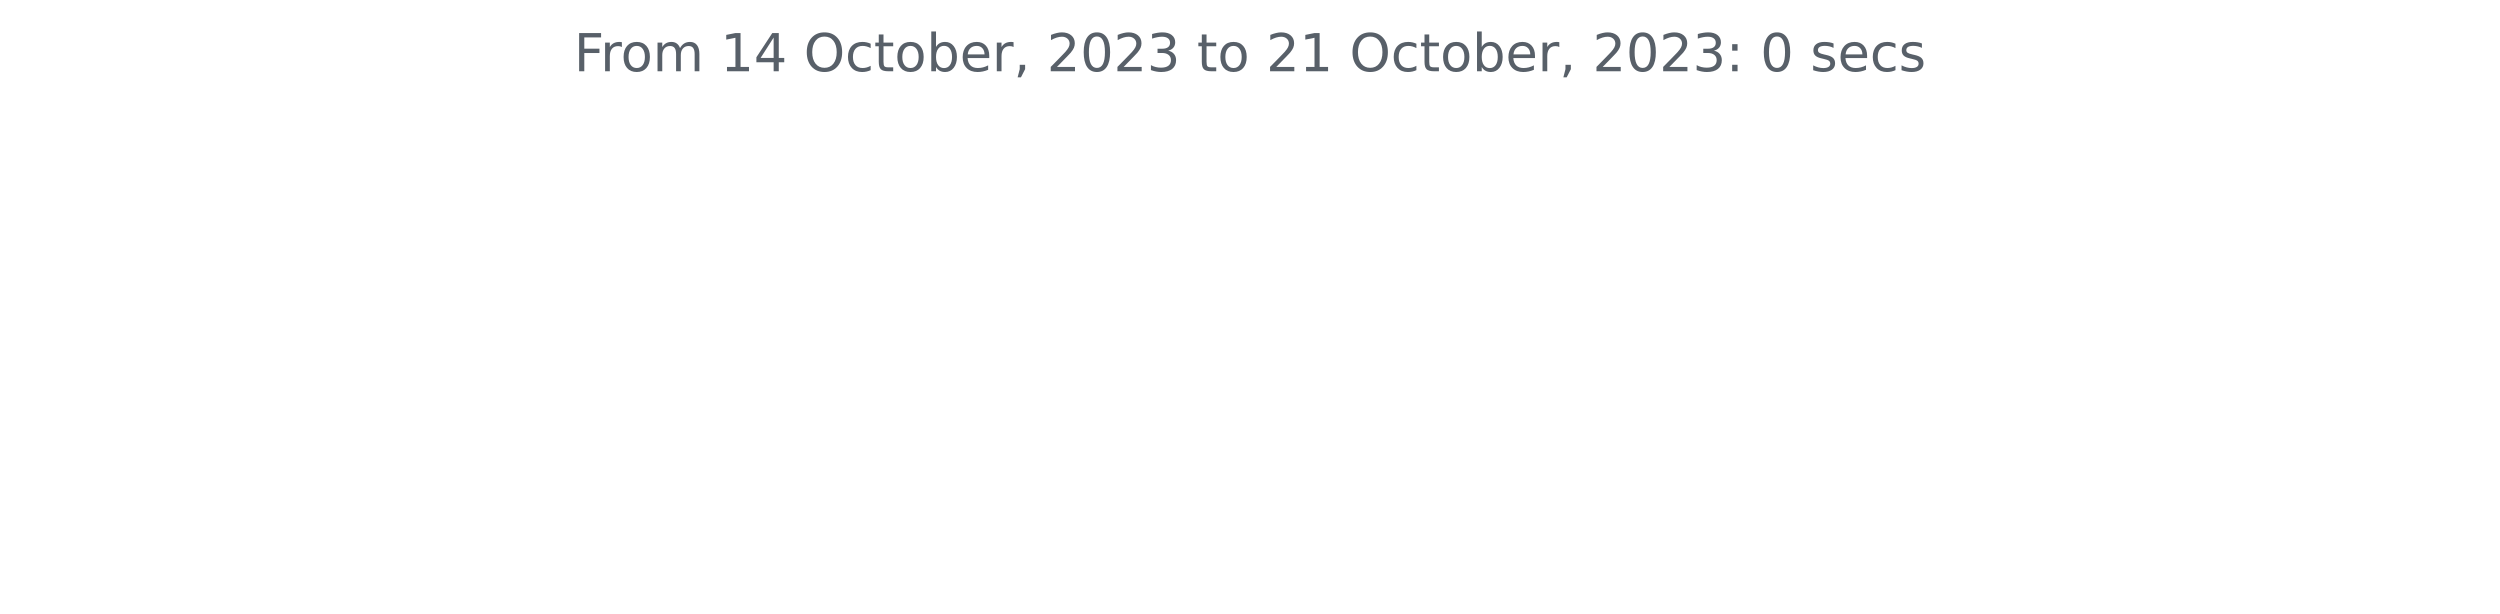
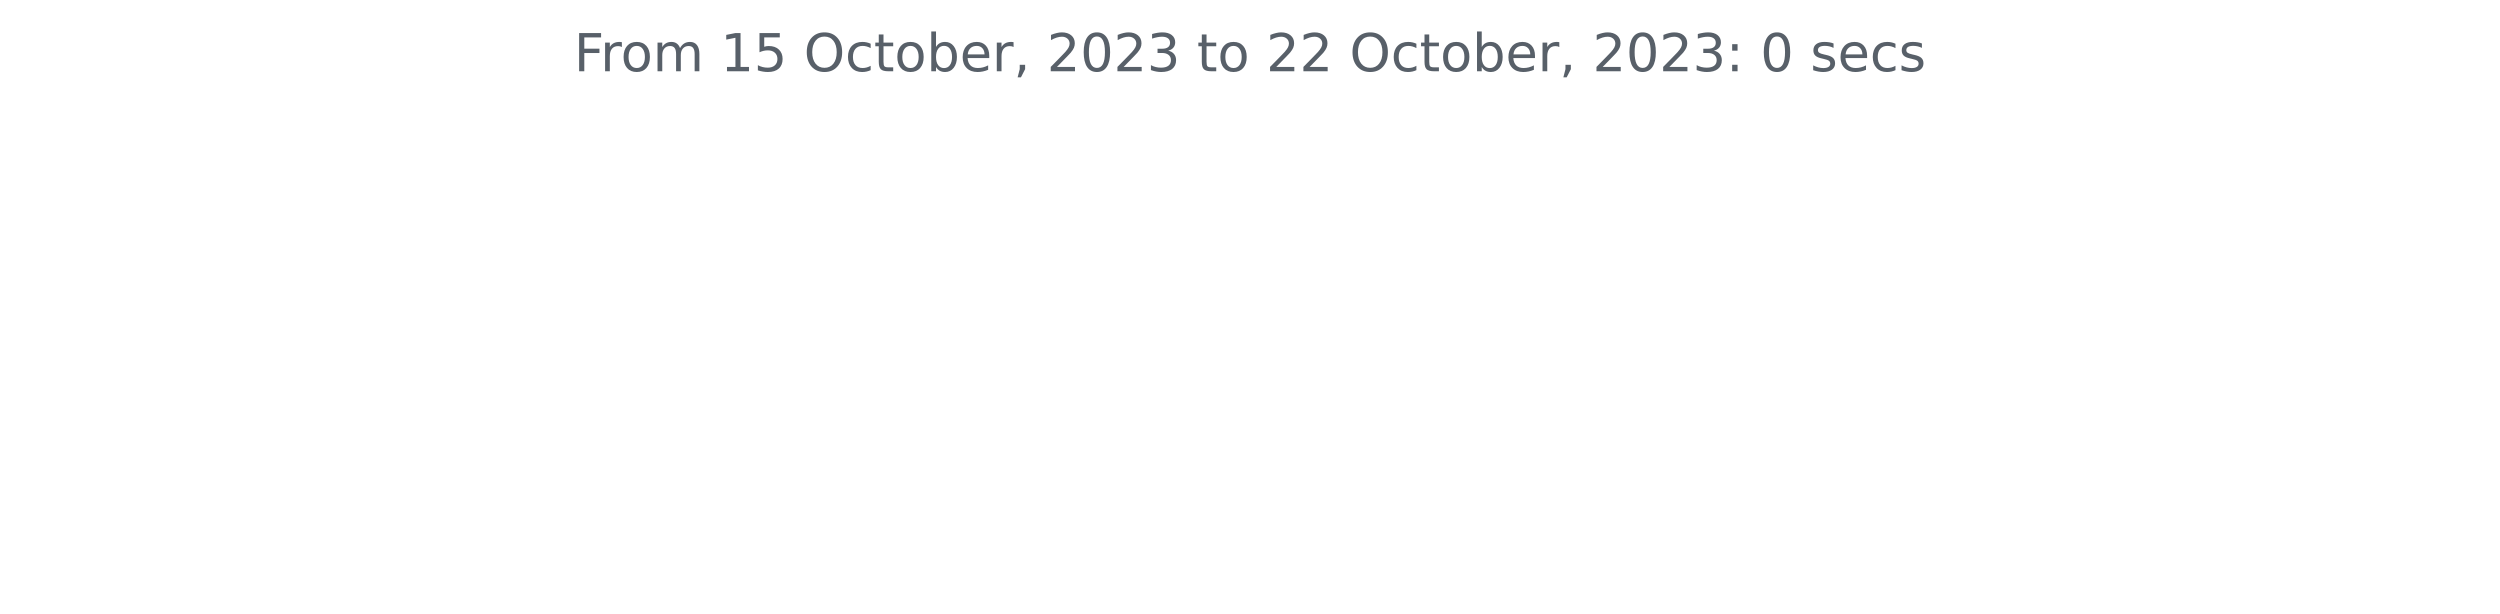
<svg xmlns="http://www.w3.org/2000/svg" xmlns:xlink="http://www.w3.org/1999/xlink" width="572.4pt" height="140.398pt" viewBox="0 0 572.4 140.398" version="1.1">
  <defs>
    <style type="text/css">*{stroke-linejoin: round; stroke-linecap: butt}</style>
  </defs>
  <g id="figure_1">
    <g id="patch_1">
      <path d="M 0 140.398  L 572.4 140.398  L 572.4 0  L 0 0  L 0 140.398  z " style="fill: none" />
    </g>
    <g id="axes_1">
      <g id="matplotlib.axis_1" />
      <g id="matplotlib.axis_2" />
      <g id="text_1">
        <g style="fill: #586069" transform="translate(131.4206 16.31812)scale(0.12 -0.12)">
          <defs>
            <path id="DejaVuSans-46" d="M 628 4666  L 3309 4666  L 3309 4134  L 1259 4134  L 1259 2759  L 3109 2759  L 3109 2228  L 1259 2228  L 1259 0  L 628 0  L 628 4666  z " transform="scale(0.015625)" />
            <path id="DejaVuSans-72" d="M 2631 2963  Q 2534 3019 2420 3045  Q 2306 3072 2169 3072  Q 1681 3072 1420 2755  Q 1159 2438 1159 1844  L 1159 0  L 581 0  L 581 3500  L 1159 3500  L 1159 2956  Q 1341 3275 1631 3429  Q 1922 3584 2338 3584  Q 2397 3584 2469 3576  Q 2541 3569 2628 3553  L 2631 2963  z " transform="scale(0.015625)" />
            <path id="DejaVuSans-6f" d="M 1959 3097  Q 1497 3097 1228 2736  Q 959 2375 959 1747  Q 959 1119 1226 758  Q 1494 397 1959 397  Q 2419 397 2687 759  Q 2956 1122 2956 1747  Q 2956 2369 2687 2733  Q 2419 3097 1959 3097  z M 1959 3584  Q 2709 3584 3137 3096  Q 3566 2609 3566 1747  Q 3566 888 3137 398  Q 2709 -91 1959 -91  Q 1206 -91 779 398  Q 353 888 353 1747  Q 353 2609 779 3096  Q 1206 3584 1959 3584  z " transform="scale(0.015625)" />
            <path id="DejaVuSans-6d" d="M 3328 2828  Q 3544 3216 3844 3400  Q 4144 3584 4550 3584  Q 5097 3584 5394 3201  Q 5691 2819 5691 2113  L 5691 0  L 5113 0  L 5113 2094  Q 5113 2597 4934 2840  Q 4756 3084 4391 3084  Q 3944 3084 3684 2787  Q 3425 2491 3425 1978  L 3425 0  L 2847 0  L 2847 2094  Q 2847 2600 2669 2842  Q 2491 3084 2119 3084  Q 1678 3084 1418 2786  Q 1159 2488 1159 1978  L 1159 0  L 581 0  L 581 3500  L 1159 3500  L 1159 2956  Q 1356 3278 1631 3431  Q 1906 3584 2284 3584  Q 2666 3584 2933 3390  Q 3200 3197 3328 2828  z " transform="scale(0.015625)" />
            <path id="DejaVuSans-20" transform="scale(0.015625)" />
            <path id="DejaVuSans-31" d="M 794 531  L 1825 531  L 1825 4091  L 703 3866  L 703 4441  L 1819 4666  L 2450 4666  L 2450 531  L 3481 531  L 3481 0  L 794 0  L 794 531  z " transform="scale(0.015625)" />
-             <path id="DejaVuSans-34" d="M 2419 4116  L 825 1625  L 2419 1625  L 2419 4116  z M 2253 4666  L 3047 4666  L 3047 1625  L 3713 1625  L 3713 1100  L 3047 1100  L 3047 0  L 2419 0  L 2419 1100  L 313 1100  L 313 1709  L 2253 4666  z " transform="scale(0.015625)" />
+             <path id="DejaVuSans-35" d="M 691 4666  L 3169 4666  L 3169 4134  L 1269 4134  L 1269 2991  Q 1406 3038 1543 3061  Q 1681 3084 1819 3084  Q 2600 3084 3056 2656  Q 3513 2228 3513 1497  Q 3513 744 3044 326  Q 2575 -91 1722 -91  Q 1428 -91 1123 -41  Q 819 9 494 109  L 494 744  Q 775 591 1075 516  Q 1375 441 1709 441  Q 2250 441 2565 725  Q 2881 1009 2881 1497  Q 2881 1984 2565 2268  Q 2250 2553 1709 2553  Q 1456 2553 1204 2497  Q 953 2441 691 2322  L 691 4666  z " transform="scale(0.015625)" />
            <path id="DejaVuSans-4f" d="M 2522 4238  Q 1834 4238 1429 3725  Q 1025 3213 1025 2328  Q 1025 1447 1429 934  Q 1834 422 2522 422  Q 3209 422 3611 934  Q 4013 1447 4013 2328  Q 4013 3213 3611 3725  Q 3209 4238 2522 4238  z M 2522 4750  Q 3503 4750 4090 4092  Q 4678 3434 4678 2328  Q 4678 1225 4090 567  Q 3503 -91 2522 -91  Q 1538 -91 948 565  Q 359 1222 359 2328  Q 359 3434 948 4092  Q 1538 4750 2522 4750  z " transform="scale(0.015625)" />
            <path id="DejaVuSans-63" d="M 3122 3366  L 3122 2828  Q 2878 2963 2633 3030  Q 2388 3097 2138 3097  Q 1578 3097 1268 2742  Q 959 2388 959 1747  Q 959 1106 1268 751  Q 1578 397 2138 397  Q 2388 397 2633 464  Q 2878 531 3122 666  L 3122 134  Q 2881 22 2623 -34  Q 2366 -91 2075 -91  Q 1284 -91 818 406  Q 353 903 353 1747  Q 353 2603 823 3093  Q 1294 3584 2113 3584  Q 2378 3584 2631 3529  Q 2884 3475 3122 3366  z " transform="scale(0.015625)" />
            <path id="DejaVuSans-74" d="M 1172 4494  L 1172 3500  L 2356 3500  L 2356 3053  L 1172 3053  L 1172 1153  Q 1172 725 1289 603  Q 1406 481 1766 481  L 2356 481  L 2356 0  L 1766 0  Q 1100 0 847 248  Q 594 497 594 1153  L 594 3053  L 172 3053  L 172 3500  L 594 3500  L 594 4494  L 1172 4494  z " transform="scale(0.015625)" />
            <path id="DejaVuSans-62" d="M 3116 1747  Q 3116 2381 2855 2742  Q 2594 3103 2138 3103  Q 1681 3103 1420 2742  Q 1159 2381 1159 1747  Q 1159 1113 1420 752  Q 1681 391 2138 391  Q 2594 391 2855 752  Q 3116 1113 3116 1747  z M 1159 2969  Q 1341 3281 1617 3432  Q 1894 3584 2278 3584  Q 2916 3584 3314 3078  Q 3713 2572 3713 1747  Q 3713 922 3314 415  Q 2916 -91 2278 -91  Q 1894 -91 1617 61  Q 1341 213 1159 525  L 1159 0  L 581 0  L 581 4863  L 1159 4863  L 1159 2969  z " transform="scale(0.015625)" />
            <path id="DejaVuSans-65" d="M 3597 1894  L 3597 1613  L 953 1613  Q 991 1019 1311 708  Q 1631 397 2203 397  Q 2534 397 2845 478  Q 3156 559 3463 722  L 3463 178  Q 3153 47 2828 -22  Q 2503 -91 2169 -91  Q 1331 -91 842 396  Q 353 884 353 1716  Q 353 2575 817 3079  Q 1281 3584 2069 3584  Q 2775 3584 3186 3129  Q 3597 2675 3597 1894  z M 3022 2063  Q 3016 2534 2758 2815  Q 2500 3097 2075 3097  Q 1594 3097 1305 2825  Q 1016 2553 972 2059  L 3022 2063  z " transform="scale(0.015625)" />
            <path id="DejaVuSans-2c" d="M 750 794  L 1409 794  L 1409 256  L 897 -744  L 494 -744  L 750 256  L 750 794  z " transform="scale(0.015625)" />
            <path id="DejaVuSans-32" d="M 1228 531  L 3431 531  L 3431 0  L 469 0  L 469 531  Q 828 903 1448 1529  Q 2069 2156 2228 2338  Q 2531 2678 2651 2914  Q 2772 3150 2772 3378  Q 2772 3750 2511 3984  Q 2250 4219 1831 4219  Q 1534 4219 1204 4116  Q 875 4013 500 3803  L 500 4441  Q 881 4594 1212 4672  Q 1544 4750 1819 4750  Q 2544 4750 2975 4387  Q 3406 4025 3406 3419  Q 3406 3131 3298 2873  Q 3191 2616 2906 2266  Q 2828 2175 2409 1742  Q 1991 1309 1228 531  z " transform="scale(0.015625)" />
            <path id="DejaVuSans-30" d="M 2034 4250  Q 1547 4250 1301 3770  Q 1056 3291 1056 2328  Q 1056 1369 1301 889  Q 1547 409 2034 409  Q 2525 409 2770 889  Q 3016 1369 3016 2328  Q 3016 3291 2770 3770  Q 2525 4250 2034 4250  z M 2034 4750  Q 2819 4750 3233 4129  Q 3647 3509 3647 2328  Q 3647 1150 3233 529  Q 2819 -91 2034 -91  Q 1250 -91 836 529  Q 422 1150 422 2328  Q 422 3509 836 4129  Q 1250 4750 2034 4750  z " transform="scale(0.015625)" />
            <path id="DejaVuSans-33" d="M 2597 2516  Q 3050 2419 3304 2112  Q 3559 1806 3559 1356  Q 3559 666 3084 287  Q 2609 -91 1734 -91  Q 1441 -91 1130 -33  Q 819 25 488 141  L 488 750  Q 750 597 1062 519  Q 1375 441 1716 441  Q 2309 441 2620 675  Q 2931 909 2931 1356  Q 2931 1769 2642 2001  Q 2353 2234 1838 2234  L 1294 2234  L 1294 2753  L 1863 2753  Q 2328 2753 2575 2939  Q 2822 3125 2822 3475  Q 2822 3834 2567 4026  Q 2313 4219 1838 4219  Q 1578 4219 1281 4162  Q 984 4106 628 3988  L 628 4550  Q 988 4650 1302 4700  Q 1616 4750 1894 4750  Q 2613 4750 3031 4423  Q 3450 4097 3450 3541  Q 3450 3153 3228 2886  Q 3006 2619 2597 2516  z " transform="scale(0.015625)" />
            <path id="DejaVuSans-3a" d="M 750 794  L 1409 794  L 1409 0  L 750 0  L 750 794  z M 750 3309  L 1409 3309  L 1409 2516  L 750 2516  L 750 3309  z " transform="scale(0.015625)" />
            <path id="DejaVuSans-73" d="M 2834 3397  L 2834 2853  Q 2591 2978 2328 3040  Q 2066 3103 1784 3103  Q 1356 3103 1142 2972  Q 928 2841 928 2578  Q 928 2378 1081 2264  Q 1234 2150 1697 2047  L 1894 2003  Q 2506 1872 2764 1633  Q 3022 1394 3022 966  Q 3022 478 2636 193  Q 2250 -91 1575 -91  Q 1294 -91 989 -36  Q 684 19 347 128  L 347 722  Q 666 556 975 473  Q 1284 391 1588 391  Q 1994 391 2212 530  Q 2431 669 2431 922  Q 2431 1156 2273 1281  Q 2116 1406 1581 1522  L 1381 1569  Q 847 1681 609 1914  Q 372 2147 372 2553  Q 372 3047 722 3315  Q 1072 3584 1716 3584  Q 2034 3584 2315 3537  Q 2597 3491 2834 3397  z " transform="scale(0.015625)" />
          </defs>
          <use xlink:href="#DejaVuSans-46" />
          <use xlink:href="#DejaVuSans-72" x="50.27" />
          <use xlink:href="#DejaVuSans-6f" x="89.133" />
          <use xlink:href="#DejaVuSans-6d" x="150.314" />
          <use xlink:href="#DejaVuSans-20" x="247.727" />
          <use xlink:href="#DejaVuSans-31" x="279.514" />
-           <use xlink:href="#DejaVuSans-34" x="343.137" />
+           <use xlink:href="#DejaVuSans-35" x="343.137" />
          <use xlink:href="#DejaVuSans-20" x="406.76" />
          <use xlink:href="#DejaVuSans-4f" x="438.547" />
          <use xlink:href="#DejaVuSans-63" x="517.258" />
          <use xlink:href="#DejaVuSans-74" x="572.238" />
          <use xlink:href="#DejaVuSans-6f" x="611.447" />
          <use xlink:href="#DejaVuSans-62" x="672.629" />
          <use xlink:href="#DejaVuSans-65" x="736.105" />
          <use xlink:href="#DejaVuSans-72" x="797.629" />
          <use xlink:href="#DejaVuSans-2c" x="838.742" />
          <use xlink:href="#DejaVuSans-20" x="870.529" />
          <use xlink:href="#DejaVuSans-32" x="902.316" />
          <use xlink:href="#DejaVuSans-30" x="965.939" />
          <use xlink:href="#DejaVuSans-32" x="1029.562" />
          <use xlink:href="#DejaVuSans-33" x="1093.186" />
          <use xlink:href="#DejaVuSans-20" x="1156.809" />
          <use xlink:href="#DejaVuSans-74" x="1188.596" />
          <use xlink:href="#DejaVuSans-6f" x="1227.805" />
          <use xlink:href="#DejaVuSans-20" x="1288.986" />
          <use xlink:href="#DejaVuSans-32" x="1320.773" />
-           <use xlink:href="#DejaVuSans-31" x="1384.396" />
+           <use xlink:href="#DejaVuSans-32" x="1384.396" />
          <use xlink:href="#DejaVuSans-20" x="1448.02" />
          <use xlink:href="#DejaVuSans-4f" x="1479.807" />
          <use xlink:href="#DejaVuSans-63" x="1558.518" />
          <use xlink:href="#DejaVuSans-74" x="1613.498" />
          <use xlink:href="#DejaVuSans-6f" x="1652.707" />
          <use xlink:href="#DejaVuSans-62" x="1713.889" />
          <use xlink:href="#DejaVuSans-65" x="1777.365" />
          <use xlink:href="#DejaVuSans-72" x="1838.889" />
          <use xlink:href="#DejaVuSans-2c" x="1880.002" />
          <use xlink:href="#DejaVuSans-20" x="1911.789" />
          <use xlink:href="#DejaVuSans-32" x="1943.576" />
          <use xlink:href="#DejaVuSans-30" x="2007.199" />
          <use xlink:href="#DejaVuSans-32" x="2070.822" />
          <use xlink:href="#DejaVuSans-33" x="2134.445" />
          <use xlink:href="#DejaVuSans-3a" x="2198.068" />
          <use xlink:href="#DejaVuSans-20" x="2231.76" />
          <use xlink:href="#DejaVuSans-30" x="2263.547" />
          <use xlink:href="#DejaVuSans-20" x="2327.17" />
          <use xlink:href="#DejaVuSans-73" x="2358.957" />
          <use xlink:href="#DejaVuSans-65" x="2411.057" />
          <use xlink:href="#DejaVuSans-63" x="2472.58" />
          <use xlink:href="#DejaVuSans-73" x="2527.561" />
        </g>
      </g>
    </g>
  </g>
</svg>
